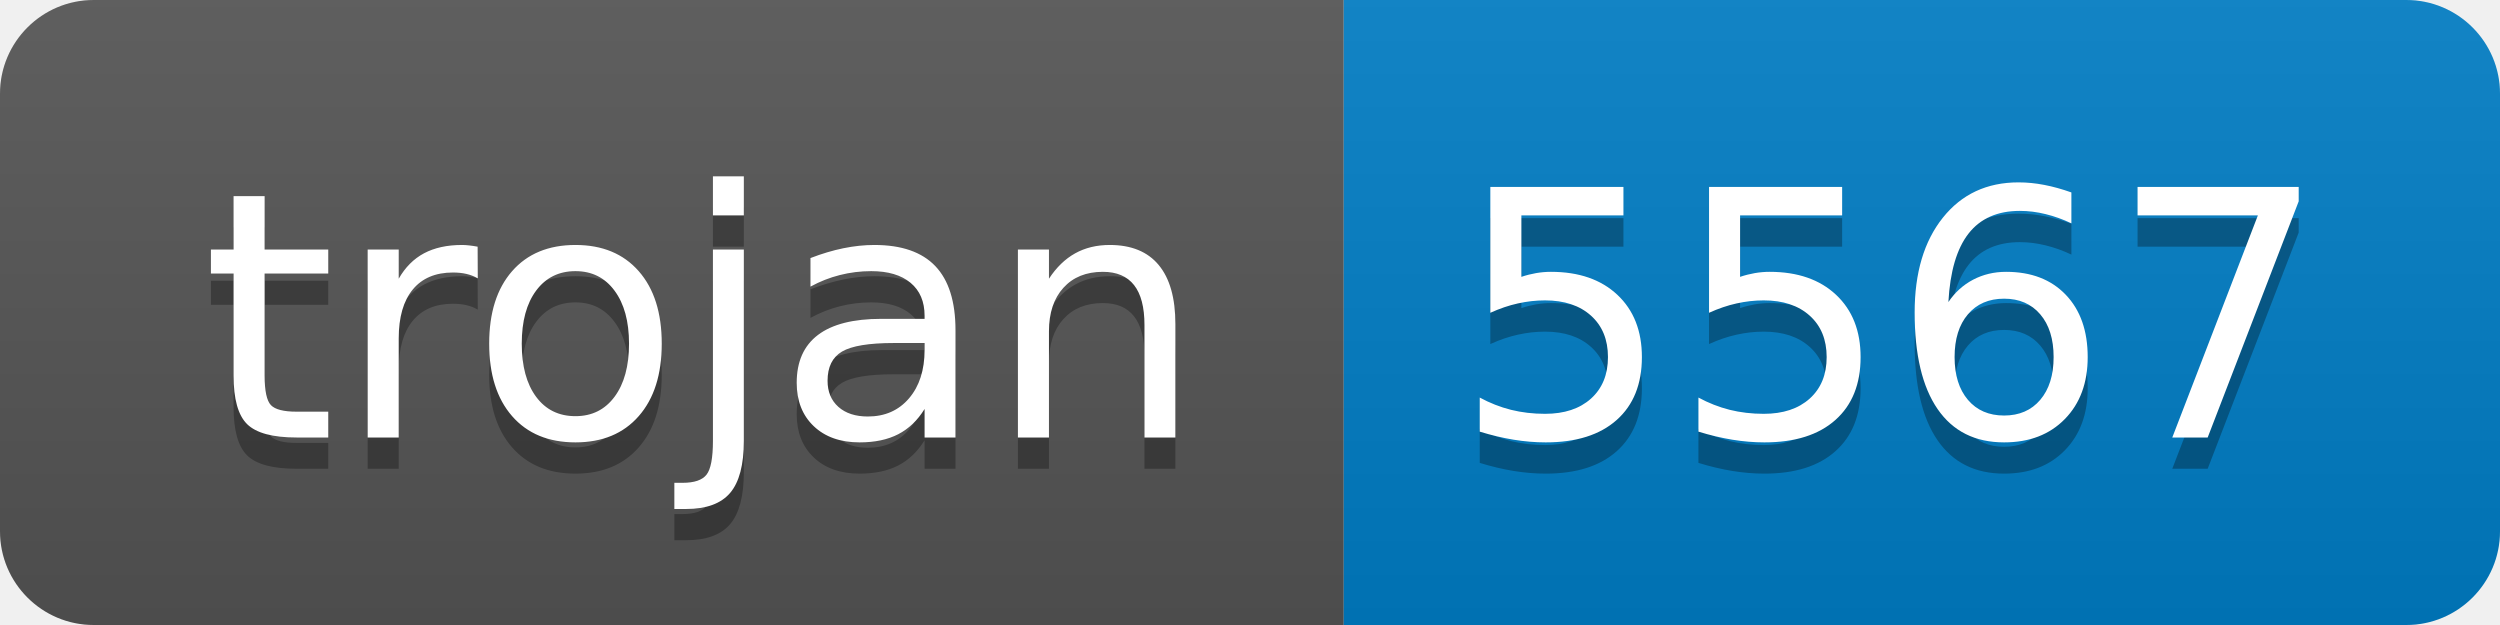
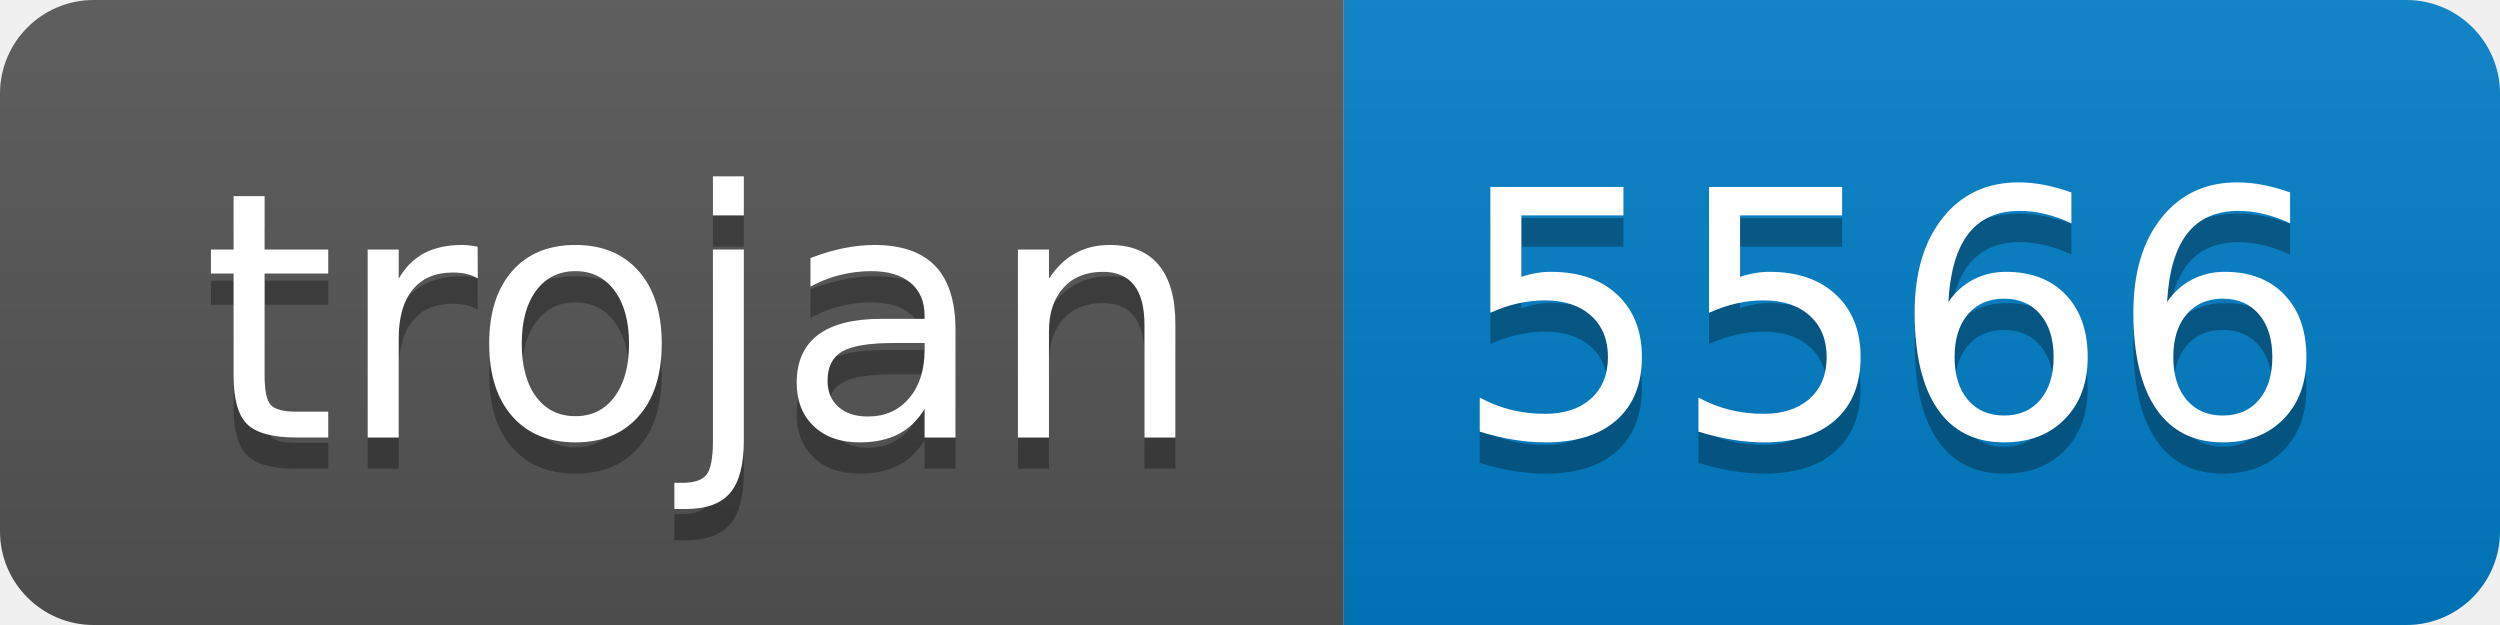
- <svg xmlns="http://www.w3.org/2000/svg" width="80" height="20" role="img" aria-label="trojan: 5567">
+ <svg xmlns="http://www.w3.org/2000/svg" width="80" height="20" role="img" aria-label="trojan: 5566">
  <linearGradient id="s" x2="0" y2="100%">
    <stop offset="0" stop-color="#bbb" stop-opacity=".1" />
    <stop offset="1" stop-opacity=".1" />
  </linearGradient>
  <clipPath id="r">
    <rect width="80" height="20" rx="3" fill="#fff" />
  </clipPath>
  <g clip-path="url(#r)">
    <rect width="43" height="20" fill="#555" />
    <rect x="43" width="37" height="20" fill="#007ec6" />
    <rect width="80" height="20" fill="url(#s)" />
  </g>
  <g fill="#fff" text-anchor="middle" font-family="Verdana,Geneva,DejaVu Sans,sans-serif" text-rendering="geometricPrecision" font-size="110">
    <text aria-hidden="true" x="225" y="150" fill="#010101" fill-opacity=".3" transform="scale(.1)" textLength="330">trojan</text>
    <text x="225" y="140" transform="scale(.1)" fill="#fff" textLength="330">trojan</text>
-     <text aria-hidden="true" x="605" y="150" fill="#010101" fill-opacity=".3" transform="scale(.1)" textLength="270">5567</text>
-     <text x="605" y="140" transform="scale(.1)" fill="#fff" textLength="270">5567</text>
+     <text aria-hidden="true" x="605" y="150" fill="#010101" fill-opacity=".3" transform="scale(.1)" textLength="270">5566</text>
+     <text x="605" y="140" transform="scale(.1)" fill="#fff" textLength="270">5566</text>
  </g>
</svg>
